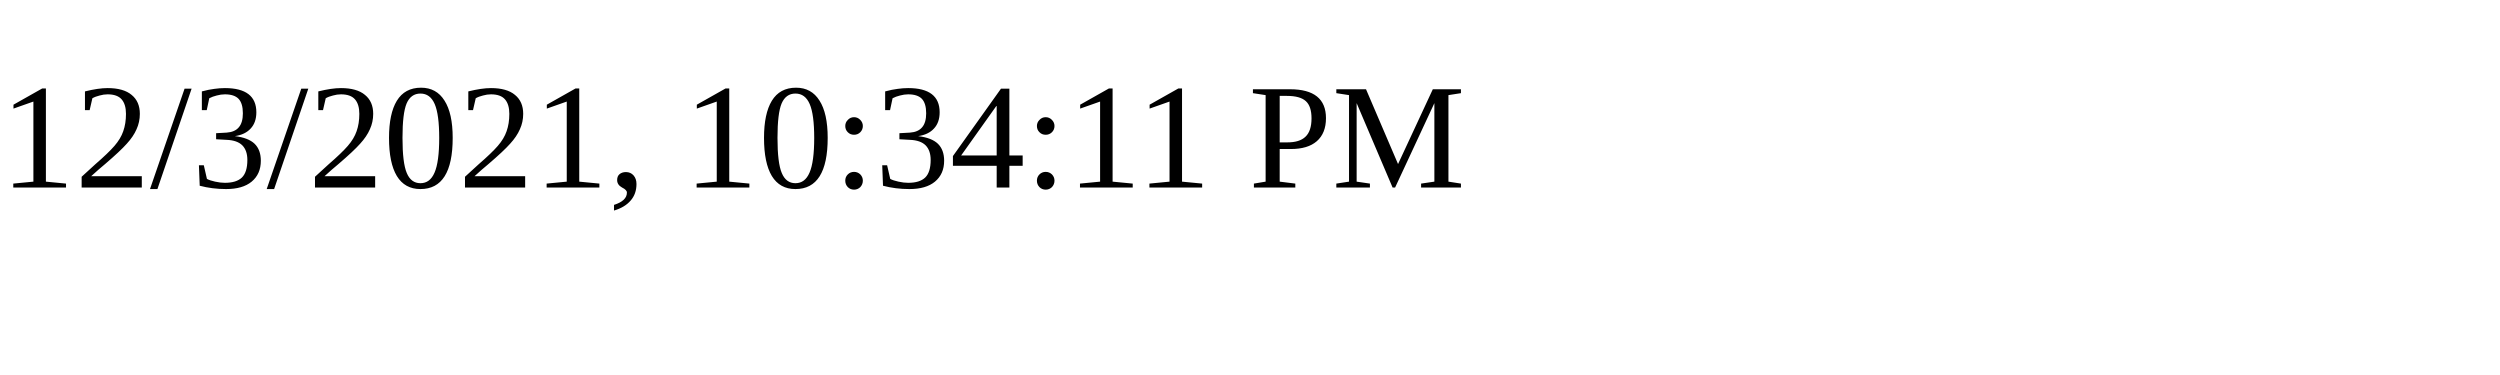
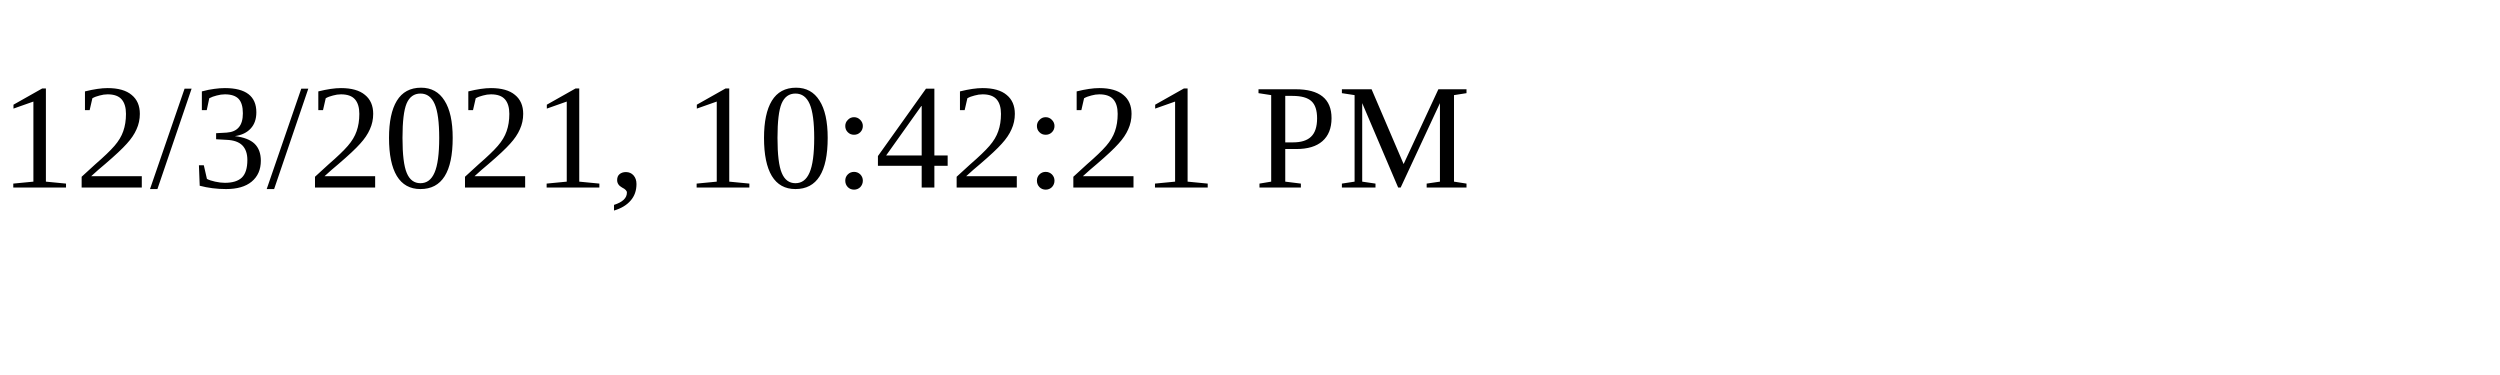
<svg xmlns="http://www.w3.org/2000/svg" height="30" width="200">
-   <text x="0" y="15">12/3/2021, 10:34:11 PM</text>
+   <text x="0" y="15">12/3/2021, 10:42:21 PM</text>
</svg>
